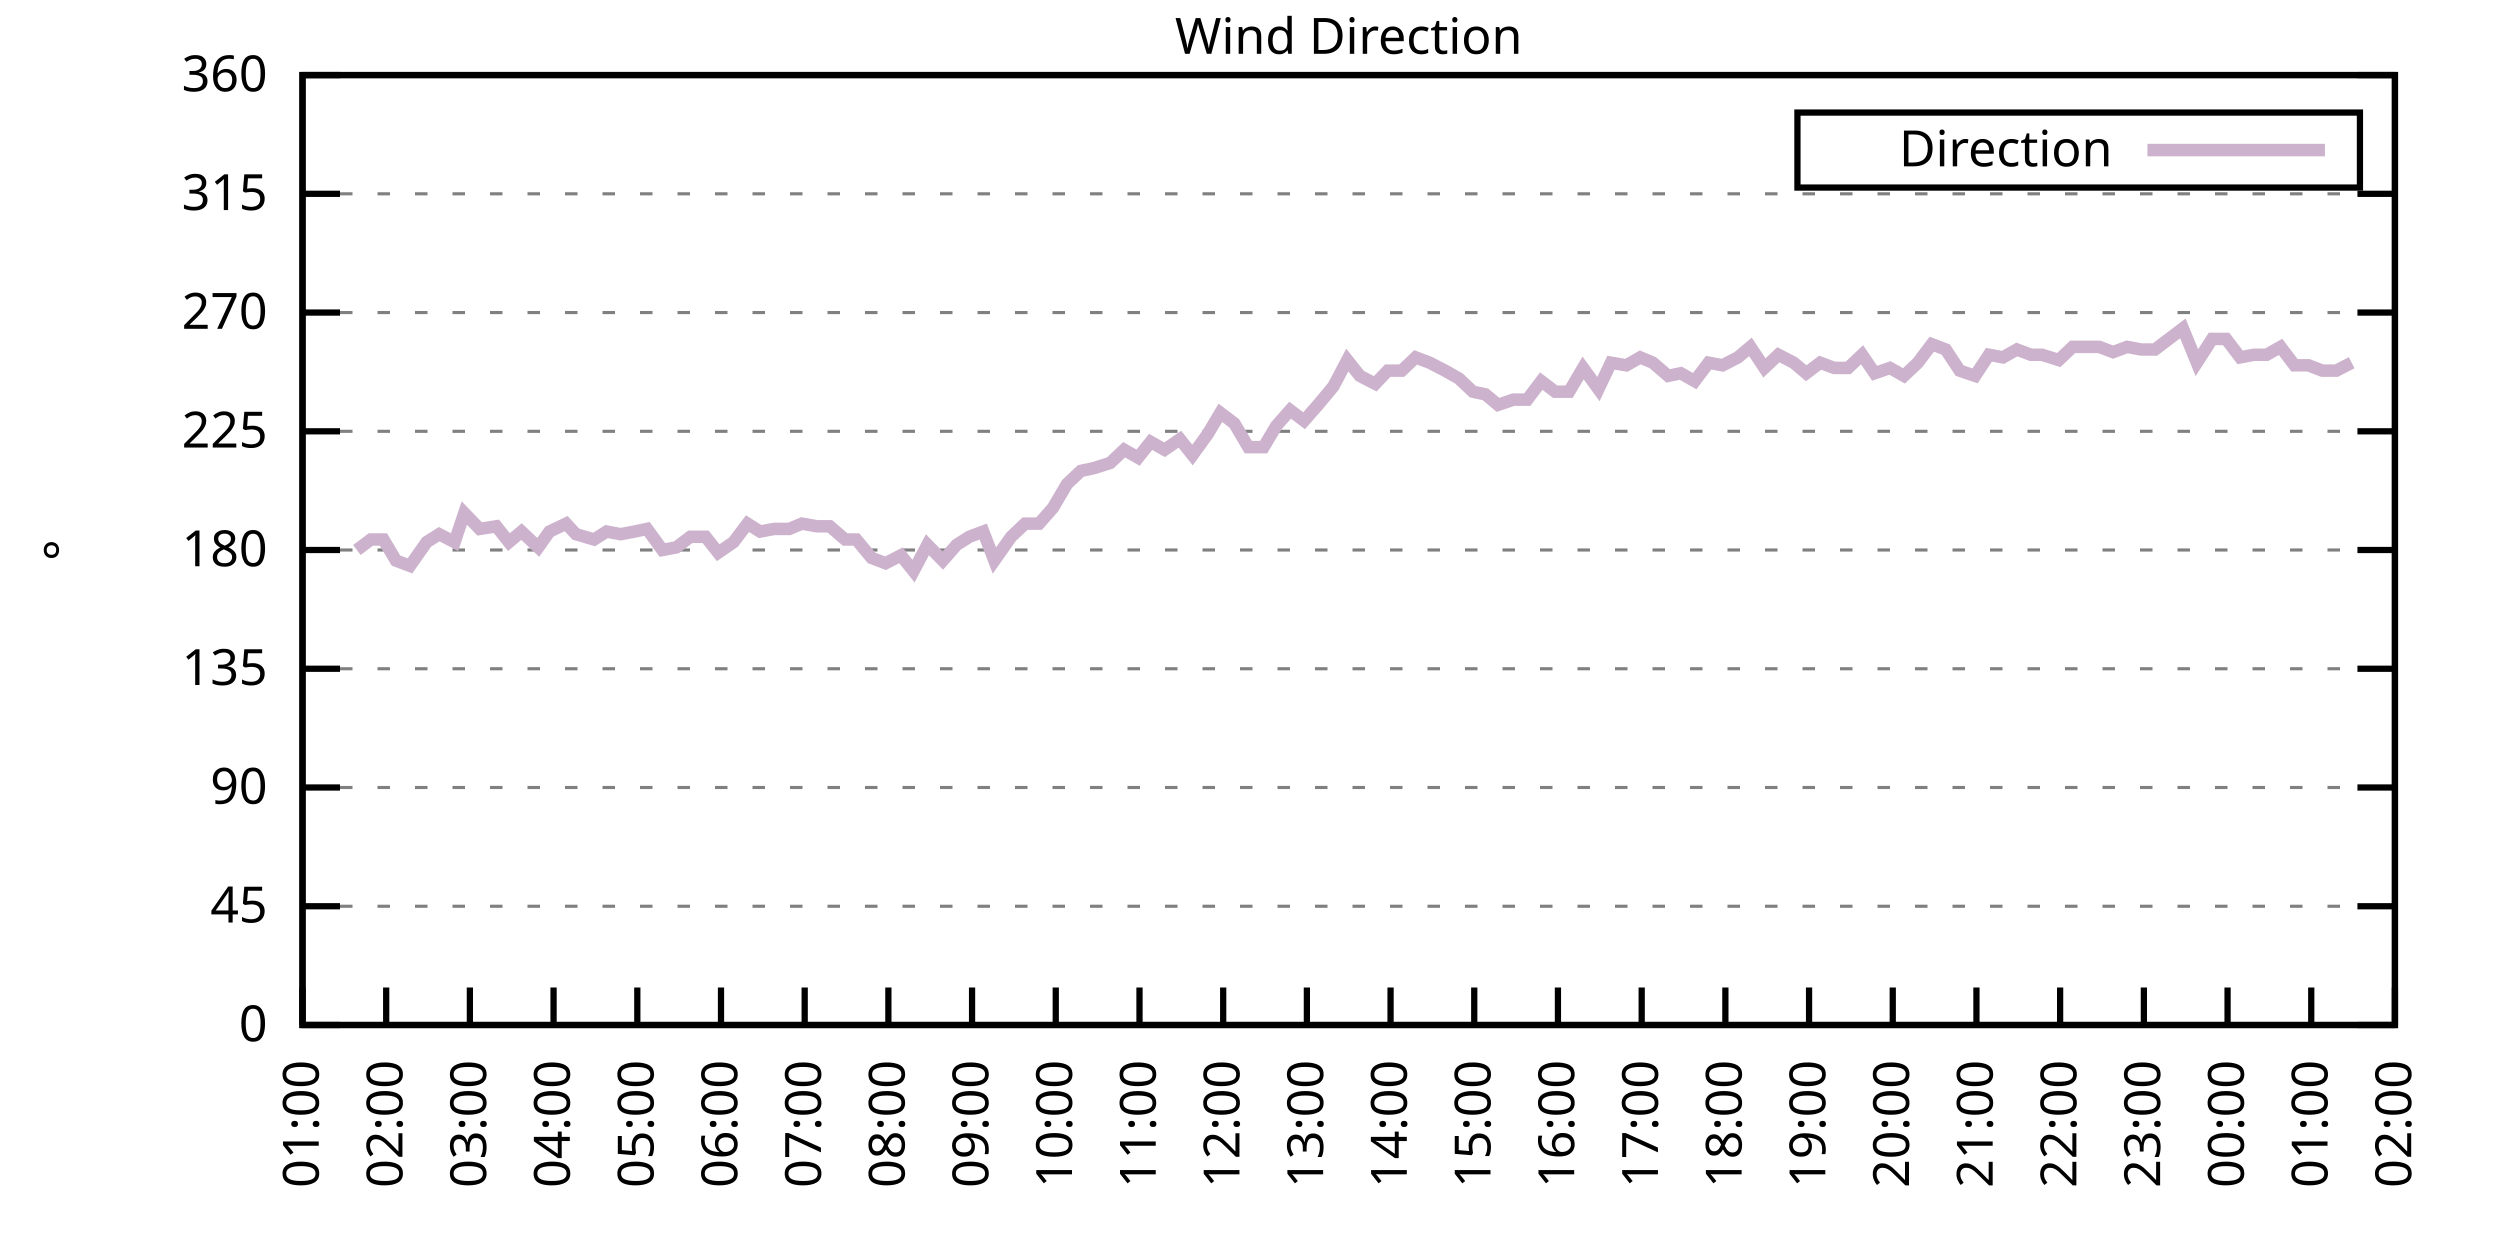
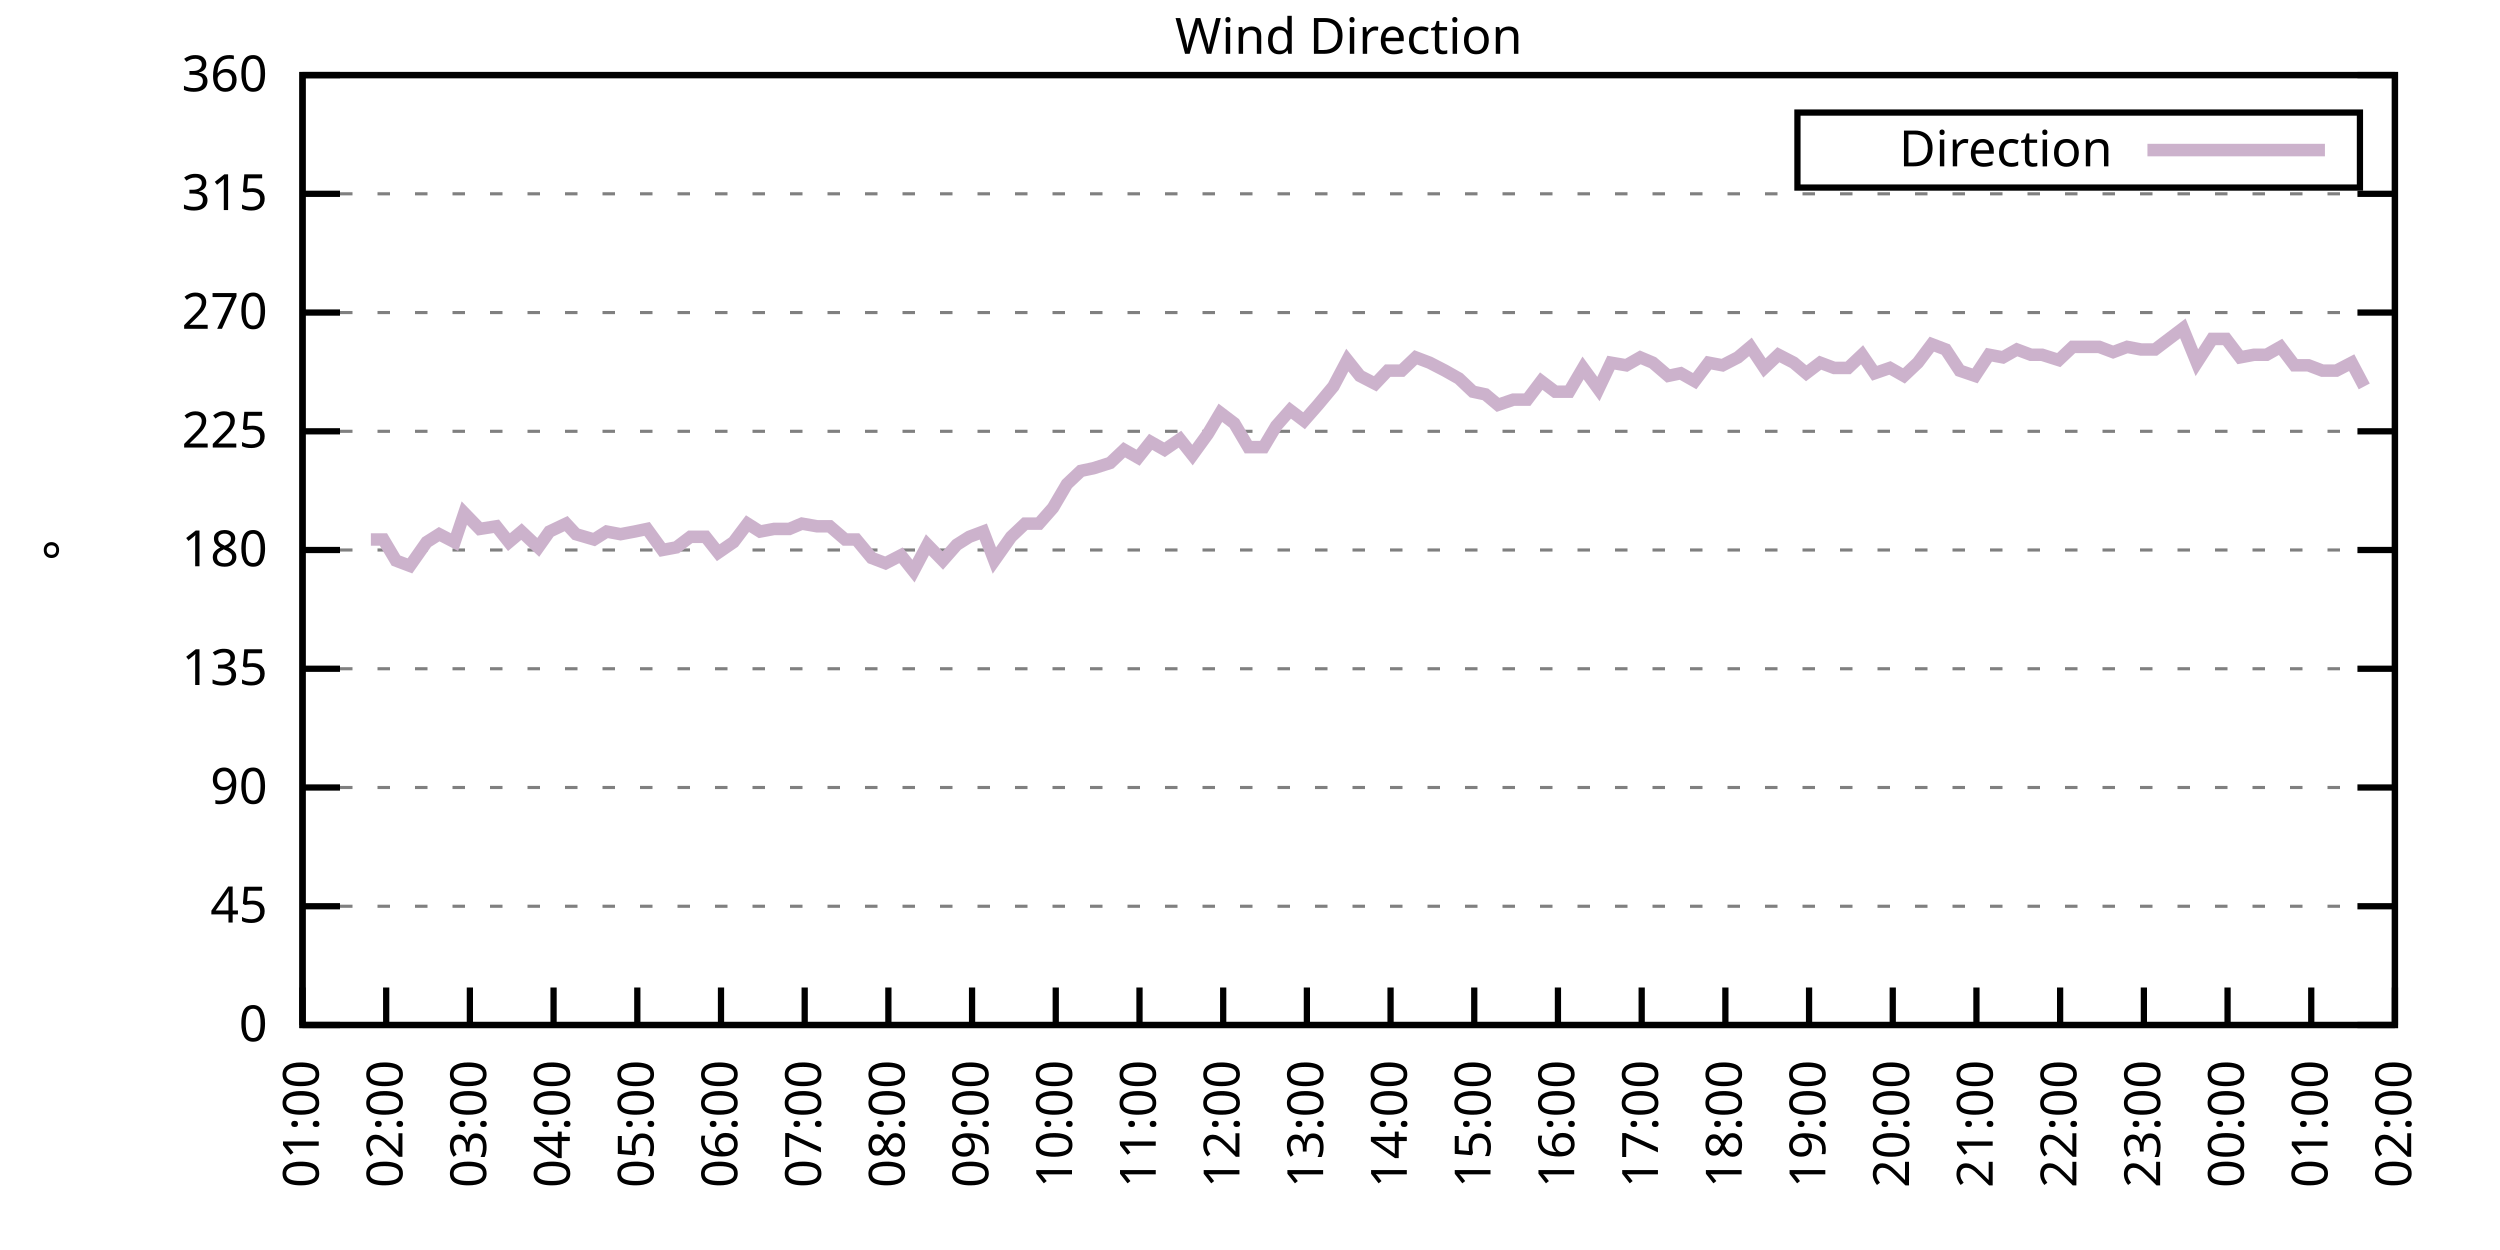
<svg xmlns="http://www.w3.org/2000/svg" xmlns:xlink="http://www.w3.org/1999/xlink" width="400" height="200" viewBox="0 0 400 200">
  <g id="gnuplot_canvas">
    <rect x="0" y="0" width="400" height="200" fill="none" />
    <defs>
      <circle id="gpDot" r="0.5" stroke-width="0.5" stroke="currentColor" />
      <path id="gpPt0" stroke-width="0.333" stroke="currentColor" d="M-1,0 h2 M0,-1 v2" />
      <path id="gpPt1" stroke-width="0.333" stroke="currentColor" d="M-1,-1 L1,1 M1,-1 L-1,1" />
      <path id="gpPt2" stroke-width="0.333" stroke="currentColor" d="M-1,0 L1,0 M0,-1 L0,1 M-1,-1 L1,1 M-1,1 L1,-1" />
      <rect id="gpPt3" stroke-width="0.333" stroke="currentColor" x="-1" y="-1" width="2" height="2" />
      <rect id="gpPt4" stroke-width="0.333" stroke="currentColor" fill="currentColor" x="-1" y="-1" width="2" height="2" />
      <circle id="gpPt5" stroke-width="0.333" stroke="currentColor" cx="0" cy="0" r="1" />
      <use xlink:href="#gpPt5" id="gpPt6" fill="currentColor" stroke="none" />
      <path id="gpPt7" stroke-width="0.333" stroke="currentColor" d="M0,-1.33 L-1.33,0.67 L1.33,0.67 z" />
      <use xlink:href="#gpPt7" id="gpPt8" fill="currentColor" stroke="none" />
      <use xlink:href="#gpPt7" id="gpPt9" stroke="currentColor" transform="rotate(180)" />
      <use xlink:href="#gpPt9" id="gpPt10" fill="currentColor" stroke="none" />
      <use xlink:href="#gpPt3" id="gpPt11" stroke="currentColor" transform="rotate(45)" />
      <use xlink:href="#gpPt11" id="gpPt12" fill="currentColor" stroke="none" />
      <path id="gpPt13" stroke-width="0.333" stroke="currentColor" d="M0,1.330 L1.265,0.411 L0.782,-1.067 L-0.782,-1.076 L-1.265,0.411 z" />
      <use xlink:href="#gpPt13" id="gpPt14" fill="currentColor" stroke="none" />
      <filter id="textbox" filterUnits="objectBoundingBox" x="0" y="0" height="1" width="1">
        <feFlood flood-color="white" flood-opacity="1" result="bgnd" />
        <feComposite in="SourceGraphic" in2="bgnd" operator="atop" />
      </filter>
      <filter id="greybox" filterUnits="objectBoundingBox" x="0" y="0" height="1" width="1">
        <feFlood flood-color="lightgrey" flood-opacity="1" result="grey" />
        <feComposite in="SourceGraphic" in2="grey" operator="atop" />
      </filter>
    </defs>
    <g fill="none" color="white" stroke="currentColor" stroke-width="1.00" stroke-linecap="butt" stroke-linejoin="miter">
</g>
    <g fill="none" color="black" stroke="currentColor" stroke-width="1.00" stroke-linecap="butt" stroke-linejoin="miter">
      <g stroke="none" shape-rendering="crispEdges">
        <polygon fill="rgb(255, 255, 255)" points="48.40,164.00 383.18,164.00 383.18,12.02 48.40,12.02 " />
      </g>
    </g>
    <g fill="none" color="black" stroke="currentColor" stroke-width="1.00" stroke-linecap="butt" stroke-linejoin="miter">
</g>
    <g fill="none" color="black" stroke="black" stroke-width="0.50" stroke-linecap="butt" stroke-linejoin="miter">
</g>
    <g fill="none" color="gray" stroke="currentColor" stroke-width="0.50" stroke-linecap="butt" stroke-linejoin="miter">
      <path stroke="gray" stroke-dasharray="2,4" class="gridline" d="M48.40,164.00 L383.19,164.00  " />
    </g>
    <g fill="none" color="gray" stroke="gray" stroke-width="1.00" stroke-linecap="butt" stroke-linejoin="miter">
</g>
    <g fill="none" color="black" stroke="currentColor" stroke-width="1.00" stroke-linecap="butt" stroke-linejoin="miter">
      <path stroke="black" d="M48.40,164.00 L54.40,164.00 M383.19,164.00 L377.19,164.00  " />
      <g transform="translate(42.80,166.60)" stroke="none" fill="black" font-family="Sans" font-size="8.00" text-anchor="end">
        <text>
          <tspan font-family="Sans"> 0</tspan>
        </text>
      </g>
    </g>
    <g fill="none" color="black" stroke="currentColor" stroke-width="1.00" stroke-linecap="butt" stroke-linejoin="miter">
</g>
    <g fill="none" color="black" stroke="black" stroke-width="0.50" stroke-linecap="butt" stroke-linejoin="miter">
</g>
    <g fill="none" color="gray" stroke="currentColor" stroke-width="0.50" stroke-linecap="butt" stroke-linejoin="miter">
      <path stroke="gray" stroke-dasharray="2,4" class="gridline" d="M48.40,145.00 L383.19,145.00  " />
    </g>
    <g fill="none" color="gray" stroke="gray" stroke-width="1.00" stroke-linecap="butt" stroke-linejoin="miter">
</g>
    <g fill="none" color="black" stroke="currentColor" stroke-width="1.00" stroke-linecap="butt" stroke-linejoin="miter">
      <path stroke="black" d="M48.40,145.00 L54.40,145.00 M383.19,145.00 L377.19,145.00  " />
      <g transform="translate(42.80,147.60)" stroke="none" fill="black" font-family="Sans" font-size="8.00" text-anchor="end">
        <text>
          <tspan font-family="Sans"> 45</tspan>
        </text>
      </g>
    </g>
    <g fill="none" color="black" stroke="currentColor" stroke-width="1.00" stroke-linecap="butt" stroke-linejoin="miter">
</g>
    <g fill="none" color="black" stroke="black" stroke-width="0.50" stroke-linecap="butt" stroke-linejoin="miter">
</g>
    <g fill="none" color="gray" stroke="currentColor" stroke-width="0.50" stroke-linecap="butt" stroke-linejoin="miter">
      <path stroke="gray" stroke-dasharray="2,4" class="gridline" d="M48.40,126.00 L383.19,126.00  " />
    </g>
    <g fill="none" color="gray" stroke="gray" stroke-width="1.00" stroke-linecap="butt" stroke-linejoin="miter">
</g>
    <g fill="none" color="black" stroke="currentColor" stroke-width="1.00" stroke-linecap="butt" stroke-linejoin="miter">
      <path stroke="black" d="M48.40,126.00 L54.40,126.00 M383.19,126.00 L377.19,126.00  " />
      <g transform="translate(42.80,128.60)" stroke="none" fill="black" font-family="Sans" font-size="8.00" text-anchor="end">
        <text>
          <tspan font-family="Sans"> 90</tspan>
        </text>
      </g>
    </g>
    <g fill="none" color="black" stroke="currentColor" stroke-width="1.00" stroke-linecap="butt" stroke-linejoin="miter">
</g>
    <g fill="none" color="black" stroke="black" stroke-width="0.50" stroke-linecap="butt" stroke-linejoin="miter">
</g>
    <g fill="none" color="gray" stroke="currentColor" stroke-width="0.50" stroke-linecap="butt" stroke-linejoin="miter">
      <path stroke="gray" stroke-dasharray="2,4" class="gridline" d="M48.40,107.00 L383.19,107.00  " />
    </g>
    <g fill="none" color="gray" stroke="gray" stroke-width="1.00" stroke-linecap="butt" stroke-linejoin="miter">
</g>
    <g fill="none" color="black" stroke="currentColor" stroke-width="1.00" stroke-linecap="butt" stroke-linejoin="miter">
      <path stroke="black" d="M48.40,107.00 L54.40,107.00 M383.19,107.00 L377.19,107.00  " />
      <g transform="translate(42.80,109.60)" stroke="none" fill="black" font-family="Sans" font-size="8.00" text-anchor="end">
        <text>
          <tspan font-family="Sans"> 135</tspan>
        </text>
      </g>
    </g>
    <g fill="none" color="black" stroke="currentColor" stroke-width="1.00" stroke-linecap="butt" stroke-linejoin="miter">
</g>
    <g fill="none" color="black" stroke="black" stroke-width="0.50" stroke-linecap="butt" stroke-linejoin="miter">
</g>
    <g fill="none" color="gray" stroke="currentColor" stroke-width="0.50" stroke-linecap="butt" stroke-linejoin="miter">
      <path stroke="gray" stroke-dasharray="2,4" class="gridline" d="M48.40,88.00 L383.19,88.00  " />
    </g>
    <g fill="none" color="gray" stroke="gray" stroke-width="1.00" stroke-linecap="butt" stroke-linejoin="miter">
</g>
    <g fill="none" color="black" stroke="currentColor" stroke-width="1.00" stroke-linecap="butt" stroke-linejoin="miter">
      <path stroke="black" d="M48.40,88.00 L54.40,88.00 M383.19,88.00 L377.19,88.00  " />
      <g transform="translate(42.80,90.60)" stroke="none" fill="black" font-family="Sans" font-size="8.00" text-anchor="end">
        <text>
          <tspan font-family="Sans"> 180</tspan>
        </text>
      </g>
    </g>
    <g fill="none" color="black" stroke="currentColor" stroke-width="1.00" stroke-linecap="butt" stroke-linejoin="miter">
</g>
    <g fill="none" color="black" stroke="black" stroke-width="0.50" stroke-linecap="butt" stroke-linejoin="miter">
</g>
    <g fill="none" color="gray" stroke="currentColor" stroke-width="0.50" stroke-linecap="butt" stroke-linejoin="miter">
      <path stroke="gray" stroke-dasharray="2,4" class="gridline" d="M48.40,69.01 L383.19,69.01  " />
    </g>
    <g fill="none" color="gray" stroke="gray" stroke-width="1.00" stroke-linecap="butt" stroke-linejoin="miter">
</g>
    <g fill="none" color="black" stroke="currentColor" stroke-width="1.00" stroke-linecap="butt" stroke-linejoin="miter">
      <path stroke="black" d="M48.40,69.01 L54.40,69.01 M383.19,69.01 L377.19,69.01  " />
      <g transform="translate(42.80,71.61)" stroke="none" fill="black" font-family="Sans" font-size="8.00" text-anchor="end">
        <text>
          <tspan font-family="Sans"> 225</tspan>
        </text>
      </g>
    </g>
    <g fill="none" color="black" stroke="currentColor" stroke-width="1.00" stroke-linecap="butt" stroke-linejoin="miter">
</g>
    <g fill="none" color="black" stroke="black" stroke-width="0.50" stroke-linecap="butt" stroke-linejoin="miter">
</g>
    <g fill="none" color="gray" stroke="currentColor" stroke-width="0.50" stroke-linecap="butt" stroke-linejoin="miter">
      <path stroke="gray" stroke-dasharray="2,4" class="gridline" d="M48.40,50.01 L383.19,50.01  " />
    </g>
    <g fill="none" color="gray" stroke="gray" stroke-width="1.00" stroke-linecap="butt" stroke-linejoin="miter">
</g>
    <g fill="none" color="black" stroke="currentColor" stroke-width="1.00" stroke-linecap="butt" stroke-linejoin="miter">
      <path stroke="black" d="M48.40,50.01 L54.40,50.01 M383.19,50.01 L377.19,50.01  " />
      <g transform="translate(42.80,52.61)" stroke="none" fill="black" font-family="Sans" font-size="8.00" text-anchor="end">
        <text>
          <tspan font-family="Sans"> 270</tspan>
        </text>
      </g>
    </g>
    <g fill="none" color="black" stroke="currentColor" stroke-width="1.00" stroke-linecap="butt" stroke-linejoin="miter">
</g>
    <g fill="none" color="black" stroke="black" stroke-width="0.50" stroke-linecap="butt" stroke-linejoin="miter">
</g>
    <g fill="none" color="gray" stroke="currentColor" stroke-width="0.50" stroke-linecap="butt" stroke-linejoin="miter">
      <path stroke="gray" stroke-dasharray="2,4" class="gridline" d="M48.40,31.01 L383.19,31.01  " />
    </g>
    <g fill="none" color="gray" stroke="gray" stroke-width="1.00" stroke-linecap="butt" stroke-linejoin="miter">
</g>
    <g fill="none" color="black" stroke="currentColor" stroke-width="1.00" stroke-linecap="butt" stroke-linejoin="miter">
      <path stroke="black" d="M48.40,31.01 L54.40,31.01 M383.19,31.01 L377.19,31.01  " />
      <g transform="translate(42.80,33.61)" stroke="none" fill="black" font-family="Sans" font-size="8.00" text-anchor="end">
        <text>
          <tspan font-family="Sans"> 315</tspan>
        </text>
      </g>
    </g>
    <g fill="none" color="black" stroke="currentColor" stroke-width="1.00" stroke-linecap="butt" stroke-linejoin="miter">
</g>
    <g fill="none" color="black" stroke="black" stroke-width="0.50" stroke-linecap="butt" stroke-linejoin="miter">
</g>
    <g fill="none" color="gray" stroke="currentColor" stroke-width="0.50" stroke-linecap="butt" stroke-linejoin="miter">
      <path stroke="gray" stroke-dasharray="2,4" class="gridline" d="M48.40,12.01 L383.19,12.01  " />
    </g>
    <g fill="none" color="gray" stroke="gray" stroke-width="1.00" stroke-linecap="butt" stroke-linejoin="miter">
</g>
    <g fill="none" color="black" stroke="currentColor" stroke-width="1.00" stroke-linecap="butt" stroke-linejoin="miter">
      <path stroke="black" d="M48.40,12.01 L54.40,12.01 M383.19,12.01 L377.19,12.01  " />
      <g transform="translate(42.80,14.61)" stroke="none" fill="black" font-family="Sans" font-size="8.00" text-anchor="end">
        <text>
          <tspan font-family="Sans"> 360</tspan>
        </text>
      </g>
    </g>
    <g fill="none" color="black" stroke="currentColor" stroke-width="1.00" stroke-linecap="butt" stroke-linejoin="miter">
      <path stroke="black" d="M48.40,164.00 L48.40,158.00  " />
      <g transform="translate(51.00,169.60) rotate(270.00)" stroke="none" fill="black" font-family="Sans" font-size="8.00" text-anchor="end">
        <text>
          <tspan font-family="Sans">01:00</tspan>
        </text>
      </g>
    </g>
    <g fill="none" color="black" stroke="currentColor" stroke-width="1.00" stroke-linecap="butt" stroke-linejoin="miter">
      <path stroke="black" d="M61.79,164.00 L61.79,158.00  " />
      <g transform="translate(64.39,169.60) rotate(270.00)" stroke="none" fill="black" font-family="Sans" font-size="8.00" text-anchor="end">
        <text>
          <tspan font-family="Sans">02:00</tspan>
        </text>
      </g>
    </g>
    <g fill="none" color="black" stroke="currentColor" stroke-width="1.00" stroke-linecap="butt" stroke-linejoin="miter">
      <path stroke="black" d="M75.18,164.00 L75.18,158.00  " />
      <g transform="translate(77.78,169.60) rotate(270.00)" stroke="none" fill="black" font-family="Sans" font-size="8.00" text-anchor="end">
        <text>
          <tspan font-family="Sans">03:00</tspan>
        </text>
      </g>
    </g>
    <g fill="none" color="black" stroke="currentColor" stroke-width="1.00" stroke-linecap="butt" stroke-linejoin="miter">
      <path stroke="black" d="M88.57,164.00 L88.57,158.00  " />
      <g transform="translate(91.17,169.60) rotate(270.00)" stroke="none" fill="black" font-family="Sans" font-size="8.00" text-anchor="end">
        <text>
          <tspan font-family="Sans">04:00</tspan>
        </text>
      </g>
    </g>
    <g fill="none" color="black" stroke="currentColor" stroke-width="1.00" stroke-linecap="butt" stroke-linejoin="miter">
      <path stroke="black" d="M101.97,164.00 L101.97,158.00  " />
      <g transform="translate(104.57,169.60) rotate(270.00)" stroke="none" fill="black" font-family="Sans" font-size="8.00" text-anchor="end">
        <text>
          <tspan font-family="Sans">05:00</tspan>
        </text>
      </g>
    </g>
    <g fill="none" color="black" stroke="currentColor" stroke-width="1.00" stroke-linecap="butt" stroke-linejoin="miter">
      <path stroke="black" d="M115.36,164.00 L115.36,158.00  " />
      <g transform="translate(117.96,169.60) rotate(270.00)" stroke="none" fill="black" font-family="Sans" font-size="8.00" text-anchor="end">
        <text>
          <tspan font-family="Sans">06:00</tspan>
        </text>
      </g>
    </g>
    <g fill="none" color="black" stroke="currentColor" stroke-width="1.00" stroke-linecap="butt" stroke-linejoin="miter">
      <path stroke="black" d="M128.75,164.00 L128.75,158.00  " />
      <g transform="translate(131.35,169.60) rotate(270.00)" stroke="none" fill="black" font-family="Sans" font-size="8.00" text-anchor="end">
        <text>
          <tspan font-family="Sans">07:00</tspan>
        </text>
      </g>
    </g>
    <g fill="none" color="black" stroke="currentColor" stroke-width="1.00" stroke-linecap="butt" stroke-linejoin="miter">
      <path stroke="black" d="M142.14,164.00 L142.14,158.00  " />
      <g transform="translate(144.74,169.60) rotate(270.00)" stroke="none" fill="black" font-family="Sans" font-size="8.00" text-anchor="end">
        <text>
          <tspan font-family="Sans">08:00</tspan>
        </text>
      </g>
    </g>
    <g fill="none" color="black" stroke="currentColor" stroke-width="1.00" stroke-linecap="butt" stroke-linejoin="miter">
      <path stroke="black" d="M155.53,164.00 L155.53,158.00  " />
      <g transform="translate(158.13,169.60) rotate(270.00)" stroke="none" fill="black" font-family="Sans" font-size="8.00" text-anchor="end">
        <text>
          <tspan font-family="Sans">09:00</tspan>
        </text>
      </g>
    </g>
    <g fill="none" color="black" stroke="currentColor" stroke-width="1.00" stroke-linecap="butt" stroke-linejoin="miter">
      <path stroke="black" d="M168.92,164.00 L168.92,158.00  " />
      <g transform="translate(171.52,169.60) rotate(270.00)" stroke="none" fill="black" font-family="Sans" font-size="8.00" text-anchor="end">
        <text>
          <tspan font-family="Sans">10:00</tspan>
        </text>
      </g>
    </g>
    <g fill="none" color="black" stroke="currentColor" stroke-width="1.00" stroke-linecap="butt" stroke-linejoin="miter">
      <path stroke="black" d="M182.32,164.00 L182.32,158.00  " />
      <g transform="translate(184.92,169.60) rotate(270.00)" stroke="none" fill="black" font-family="Sans" font-size="8.00" text-anchor="end">
        <text>
          <tspan font-family="Sans">11:00</tspan>
        </text>
      </g>
    </g>
    <g fill="none" color="black" stroke="currentColor" stroke-width="1.00" stroke-linecap="butt" stroke-linejoin="miter">
      <path stroke="black" d="M195.71,164.00 L195.71,158.00  " />
      <g transform="translate(198.31,169.60) rotate(270.00)" stroke="none" fill="black" font-family="Sans" font-size="8.00" text-anchor="end">
        <text>
          <tspan font-family="Sans">12:00</tspan>
        </text>
      </g>
    </g>
    <g fill="none" color="black" stroke="currentColor" stroke-width="1.00" stroke-linecap="butt" stroke-linejoin="miter">
      <path stroke="black" d="M209.10,164.00 L209.10,158.00  " />
      <g transform="translate(211.70,169.60) rotate(270.00)" stroke="none" fill="black" font-family="Sans" font-size="8.00" text-anchor="end">
        <text>
          <tspan font-family="Sans">13:00</tspan>
        </text>
      </g>
    </g>
    <g fill="none" color="black" stroke="currentColor" stroke-width="1.00" stroke-linecap="butt" stroke-linejoin="miter">
      <path stroke="black" d="M222.49,164.00 L222.49,158.00  " />
      <g transform="translate(225.09,169.60) rotate(270.00)" stroke="none" fill="black" font-family="Sans" font-size="8.00" text-anchor="end">
        <text>
          <tspan font-family="Sans">14:00</tspan>
        </text>
      </g>
    </g>
    <g fill="none" color="black" stroke="currentColor" stroke-width="1.00" stroke-linecap="butt" stroke-linejoin="miter">
      <path stroke="black" d="M235.88,164.00 L235.88,158.00  " />
      <g transform="translate(238.48,169.60) rotate(270.00)" stroke="none" fill="black" font-family="Sans" font-size="8.00" text-anchor="end">
        <text>
          <tspan font-family="Sans">15:00</tspan>
        </text>
      </g>
    </g>
    <g fill="none" color="black" stroke="currentColor" stroke-width="1.00" stroke-linecap="butt" stroke-linejoin="miter">
      <path stroke="black" d="M249.27,164.00 L249.27,158.00  " />
      <g transform="translate(251.87,169.60) rotate(270.00)" stroke="none" fill="black" font-family="Sans" font-size="8.00" text-anchor="end">
        <text>
          <tspan font-family="Sans">16:00</tspan>
        </text>
      </g>
    </g>
    <g fill="none" color="black" stroke="currentColor" stroke-width="1.00" stroke-linecap="butt" stroke-linejoin="miter">
      <path stroke="black" d="M262.67,164.00 L262.67,158.00  " />
      <g transform="translate(265.27,169.60) rotate(270.00)" stroke="none" fill="black" font-family="Sans" font-size="8.00" text-anchor="end">
        <text>
          <tspan font-family="Sans">17:00</tspan>
        </text>
      </g>
    </g>
    <g fill="none" color="black" stroke="currentColor" stroke-width="1.00" stroke-linecap="butt" stroke-linejoin="miter">
      <path stroke="black" d="M276.06,164.00 L276.06,158.00  " />
      <g transform="translate(278.66,169.60) rotate(270.00)" stroke="none" fill="black" font-family="Sans" font-size="8.00" text-anchor="end">
        <text>
          <tspan font-family="Sans">18:00</tspan>
        </text>
      </g>
    </g>
    <g fill="none" color="black" stroke="currentColor" stroke-width="1.00" stroke-linecap="butt" stroke-linejoin="miter">
      <path stroke="black" d="M289.45,164.00 L289.45,158.00  " />
      <g transform="translate(292.05,169.60) rotate(270.00)" stroke="none" fill="black" font-family="Sans" font-size="8.00" text-anchor="end">
        <text>
          <tspan font-family="Sans">19:00</tspan>
        </text>
      </g>
    </g>
    <g fill="none" color="black" stroke="currentColor" stroke-width="1.00" stroke-linecap="butt" stroke-linejoin="miter">
      <path stroke="black" d="M302.84,164.00 L302.84,158.00  " />
      <g transform="translate(305.44,169.60) rotate(270.00)" stroke="none" fill="black" font-family="Sans" font-size="8.00" text-anchor="end">
        <text>
          <tspan font-family="Sans">20:00</tspan>
        </text>
      </g>
    </g>
    <g fill="none" color="black" stroke="currentColor" stroke-width="1.00" stroke-linecap="butt" stroke-linejoin="miter">
      <path stroke="black" d="M316.23,164.00 L316.23,158.00  " />
      <g transform="translate(318.83,169.60) rotate(270.00)" stroke="none" fill="black" font-family="Sans" font-size="8.00" text-anchor="end">
        <text>
          <tspan font-family="Sans">21:00</tspan>
        </text>
      </g>
    </g>
    <g fill="none" color="black" stroke="currentColor" stroke-width="1.00" stroke-linecap="butt" stroke-linejoin="miter">
      <path stroke="black" d="M329.62,164.00 L329.62,158.00  " />
      <g transform="translate(332.22,169.60) rotate(270.00)" stroke="none" fill="black" font-family="Sans" font-size="8.00" text-anchor="end">
        <text>
          <tspan font-family="Sans">22:00</tspan>
        </text>
      </g>
    </g>
    <g fill="none" color="black" stroke="currentColor" stroke-width="1.00" stroke-linecap="butt" stroke-linejoin="miter">
      <path stroke="black" d="M343.02,164.00 L343.02,158.00  " />
      <g transform="translate(345.62,169.60) rotate(270.00)" stroke="none" fill="black" font-family="Sans" font-size="8.00" text-anchor="end">
        <text>
          <tspan font-family="Sans">23:00</tspan>
        </text>
      </g>
    </g>
    <g fill="none" color="black" stroke="currentColor" stroke-width="1.00" stroke-linecap="butt" stroke-linejoin="miter">
      <path stroke="black" d="M356.41,164.00 L356.41,158.00  " />
      <g transform="translate(359.01,169.60) rotate(270.00)" stroke="none" fill="black" font-family="Sans" font-size="8.00" text-anchor="end">
        <text>
          <tspan font-family="Sans">00:00</tspan>
        </text>
      </g>
    </g>
    <g fill="none" color="black" stroke="currentColor" stroke-width="1.00" stroke-linecap="butt" stroke-linejoin="miter">
      <path stroke="black" d="M369.80,164.00 L369.80,158.00  " />
      <g transform="translate(372.40,169.60) rotate(270.00)" stroke="none" fill="black" font-family="Sans" font-size="8.00" text-anchor="end">
        <text>
          <tspan font-family="Sans">01:00</tspan>
        </text>
      </g>
    </g>
    <g fill="none" color="black" stroke="currentColor" stroke-width="1.00" stroke-linecap="butt" stroke-linejoin="miter">
      <path stroke="black" d="M383.19,164.00 L383.19,158.00  " />
      <g transform="translate(385.79,169.60) rotate(270.00)" stroke="none" fill="black" font-family="Sans" font-size="8.00" text-anchor="end">
        <text>
          <tspan font-family="Sans">02:00</tspan>
        </text>
      </g>
    </g>
    <g fill="none" color="black" stroke="currentColor" stroke-width="1.00" stroke-linecap="butt" stroke-linejoin="miter">
</g>
    <g fill="none" color="black" stroke="currentColor" stroke-width="1.00" stroke-linecap="butt" stroke-linejoin="miter">
      <path stroke="black" d="M48.40,12.01 L48.40,164.00 L383.19,164.00 L383.19,12.01 L48.40,12.01 Z  " />
    </g>
    <g fill="none" color="black" stroke="currentColor" stroke-width="1.00" stroke-linecap="butt" stroke-linejoin="miter">
</g>
    <g fill="none" color="black" stroke="currentColor" stroke-width="1.00" stroke-linecap="butt" stroke-linejoin="miter">
      <path stroke="black" d="M287.59,30.01 L287.59,18.01 L377.59,18.01 L377.59,30.01 L287.59,30.01 Z  " />
    </g>
    <g id="Wind_direction_plot_1">
      <g fill="none" color="white" stroke="black" stroke-width="2.00" stroke-linecap="butt" stroke-linejoin="miter">
</g>
      <g fill="none" color="black" stroke="currentColor" stroke-width="2.00" stroke-linecap="butt" stroke-linejoin="miter">
        <g transform="translate(337.99,26.61)" stroke="none" fill="black" font-family="Sans" font-size="8.00" text-anchor="end">
          <text>
            <tspan font-family="Sans">Direction</tspan>
          </text>
        </g>
      </g>
      <g fill="none" color="black" stroke="currentColor" stroke-width="2.00" stroke-linecap="butt" stroke-linejoin="miter">
-         <path stroke="rgb(204, 178, 204)" d="M343.59,24.01 L371.99,24.01 M57.10,88.00 L59.34,86.32 L61.35,86.32 L63.35,89.69 L65.59,90.54 L68.26,86.74   L70.27,85.47 L72.73,86.74 L74.29,82.09 L76.75,84.63 L79.42,84.21 L81.43,86.74 L83.44,85.05 L86.12,87.58   L87.91,85.05 L90.58,83.78 L92.15,85.47 L95.05,86.32 L97.06,85.05 L99.29,85.47 L101.52,85.05 L103.53,84.63   L105.98,88.00 L108.22,87.58 L110.45,85.89 L112.90,85.89 L114.91,88.43 L117.37,86.74 L119.60,83.78 L121.61,85.05   L123.84,84.63 L126.29,84.63 L128.30,83.78 L130.76,84.21 L132.77,84.21 L135.22,86.32 L137.01,86.32 L139.46,89.27   L141.69,90.12 L144.15,88.85 L146.16,91.38 L148.39,87.16 L150.85,89.69 L153.08,87.16 L155.09,85.89 L157.32,85.05   L159.10,89.69 L161.78,85.89 L164.01,83.78 L166.25,83.78 L168.48,81.25 L170.71,77.45 L172.94,75.34 L174.95,74.92   L177.63,74.07 L179.86,71.96 L182.09,73.23 L184.10,70.70 L186.33,71.96 L188.79,70.27 L190.80,72.81 L193.25,69.43   L195.26,66.05 L197.49,67.74 L199.73,71.54 L202.18,71.54 L204.19,68.16 L206.42,65.63 L208.65,67.32 L210.88,64.78   L213.34,61.83 L215.57,57.61 L217.58,60.14 L220.04,61.41 L222.04,59.30 L224.28,59.30 L226.51,57.18 L228.74,58.03   L231.20,59.30 L233.43,60.56 L235.66,62.67 L237.67,63.10 L239.68,64.78 L242.13,63.94 L244.36,63.94 L246.60,60.98   L248.83,62.67 L251.06,62.67 L253.29,58.87 L255.75,62.25 L257.76,58.03 L260.21,58.45 L262.44,57.18 L264.45,58.03   L266.91,60.14 L268.92,59.72 L271.15,60.98 L273.38,58.03 L275.61,58.45 L278.07,57.18 L280.07,55.50 L282.31,58.87   L284.54,56.76 L286.99,58.03 L289.00,59.72 L291.23,58.03 L293.47,58.87 L295.70,58.87 L297.93,56.76 L299.94,59.72   L302.39,58.87 L304.63,60.14 L306.86,58.03 L309.09,55.07 L311.32,55.92 L313.55,59.30 L316.01,60.14 L318.24,56.76   L320.47,57.18 L322.70,55.92 L324.94,56.76 L326.72,56.76 L329.40,57.61 L331.63,55.50 L333.42,55.50 L335.87,55.50   L338.10,56.34 L340.34,55.50 L342.57,55.92 L344.80,55.92 L347.03,54.23 L349.26,52.54 L351.50,58.03 L353.95,54.23   L356.18,54.23 L358.42,57.18 L360.65,56.76 L362.66,56.76 L364.89,55.50 L367.12,58.45 L369.35,58.45 L371.58,59.30   L373.82,59.30 L376.27,58.03  " />
+         <path stroke="rgb(204, 178, 204)" d="M343.59,24.01 L371.99,24.01 M59.34,86.32 L61.35,86.32 L63.35,89.69 L65.59,90.54 L68.26,86.74 L70.27,85.47   L72.73,86.74 L74.29,82.09 L76.75,84.63 L79.42,84.21 L81.43,86.74 L83.44,85.05 L86.12,87.58 L87.91,85.05   L90.58,83.78 L92.15,85.47 L95.05,86.32 L97.06,85.05 L99.29,85.47 L101.52,85.05 L103.53,84.63 L105.98,88.00   L108.22,87.58 L110.45,85.89 L112.90,85.89 L114.91,88.43 L117.37,86.74 L119.60,83.78 L121.61,85.05 L123.84,84.63   L126.29,84.63 L128.30,83.78 L130.76,84.21 L132.77,84.21 L135.22,86.32 L137.01,86.32 L139.46,89.27 L141.69,90.12   L144.15,88.85 L146.16,91.38 L148.39,87.16 L150.85,89.69 L153.08,87.16 L155.09,85.89 L157.32,85.05 L159.10,89.69   L161.78,85.89 L164.01,83.78 L166.25,83.78 L168.48,81.25 L170.71,77.45 L172.94,75.34 L174.95,74.92 L177.63,74.07   L179.86,71.96 L182.09,73.23 L184.10,70.70 L186.33,71.96 L188.79,70.27 L190.80,72.81 L193.25,69.43 L195.26,66.05   L197.49,67.74 L199.73,71.54 L202.18,71.54 L204.19,68.16 L206.42,65.63 L208.65,67.32 L210.88,64.78 L213.34,61.83   L215.57,57.61 L217.58,60.14 L220.04,61.41 L222.04,59.30 L224.28,59.30 L226.51,57.18 L228.74,58.03 L231.20,59.30   L233.43,60.56 L235.66,62.67 L237.67,63.10 L239.68,64.78 L242.13,63.94 L244.36,63.94 L246.60,60.98 L248.83,62.67   L251.06,62.67 L253.29,58.87 L255.75,62.25 L257.76,58.03 L260.21,58.45 L262.44,57.18 L264.45,58.03 L266.91,60.14   L268.92,59.72 L271.15,60.98 L273.38,58.03 L275.61,58.45 L278.07,57.18 L280.07,55.50 L282.31,58.87 L284.54,56.76   L286.99,58.03 L289.00,59.72 L291.23,58.03 L293.47,58.87 L295.70,58.87 L297.93,56.76 L299.94,59.72 L302.39,58.87   L304.63,60.14 L306.86,58.03 L309.09,55.07 L311.32,55.92 L313.55,59.30 L316.01,60.14 L318.24,56.76 L320.47,57.18   L322.70,55.92 L324.94,56.76 L326.72,56.76 L329.40,57.61 L331.63,55.50 L333.42,55.50 L335.87,55.50 L338.10,56.34   L340.34,55.50 L342.57,55.92 L344.80,55.92 L347.03,54.23 L349.26,52.54 L351.50,58.03 L353.95,54.23 L356.18,54.23   L358.42,57.18 L360.65,56.76 L362.66,56.76 L364.89,55.50 L367.12,58.45 L369.35,58.45 L371.58,59.30 L373.82,59.30   L376.27,58.03 L378.28,61.83  " />
      </g>
    </g>
    <g fill="none" color="black" stroke="currentColor" stroke-width="2.00" stroke-linecap="butt" stroke-linejoin="miter">
</g>
    <g fill="none" color="black" stroke="black" stroke-width="1.00" stroke-linecap="butt" stroke-linejoin="miter">
</g>
    <g fill="none" color="black" stroke="currentColor" stroke-width="1.00" stroke-linecap="butt" stroke-linejoin="miter">
      <path stroke="black" d="M48.40,12.01 L48.40,164.00 L383.19,164.00 L383.19,12.01 L48.40,12.01 Z  " />
      <g transform="translate(12.80,88.01) rotate(270.00)" stroke="none" fill="black" font-family="Sans" font-size="8.00" text-anchor="middle">
        <text>
          <tspan font-family="Sans">°</tspan>
        </text>
      </g>
    </g>
    <g fill="none" color="black" stroke="currentColor" stroke-width="1.00" stroke-linecap="butt" stroke-linejoin="miter">
</g>
    <g fill="none" color="black" stroke="currentColor" stroke-width="1.00" stroke-linecap="butt" stroke-linejoin="miter">
      <g transform="translate(215.79,8.61)" stroke="none" fill="black" font-family="Sans" font-size="8.00" text-anchor="middle">
        <text>
          <tspan font-family="Sans">Wind Direction</tspan>
        </text>
      </g>
    </g>
    <g fill="none" color="black" stroke="currentColor" stroke-width="1.00" stroke-linecap="butt" stroke-linejoin="miter">
</g>
  </g>
</svg>
